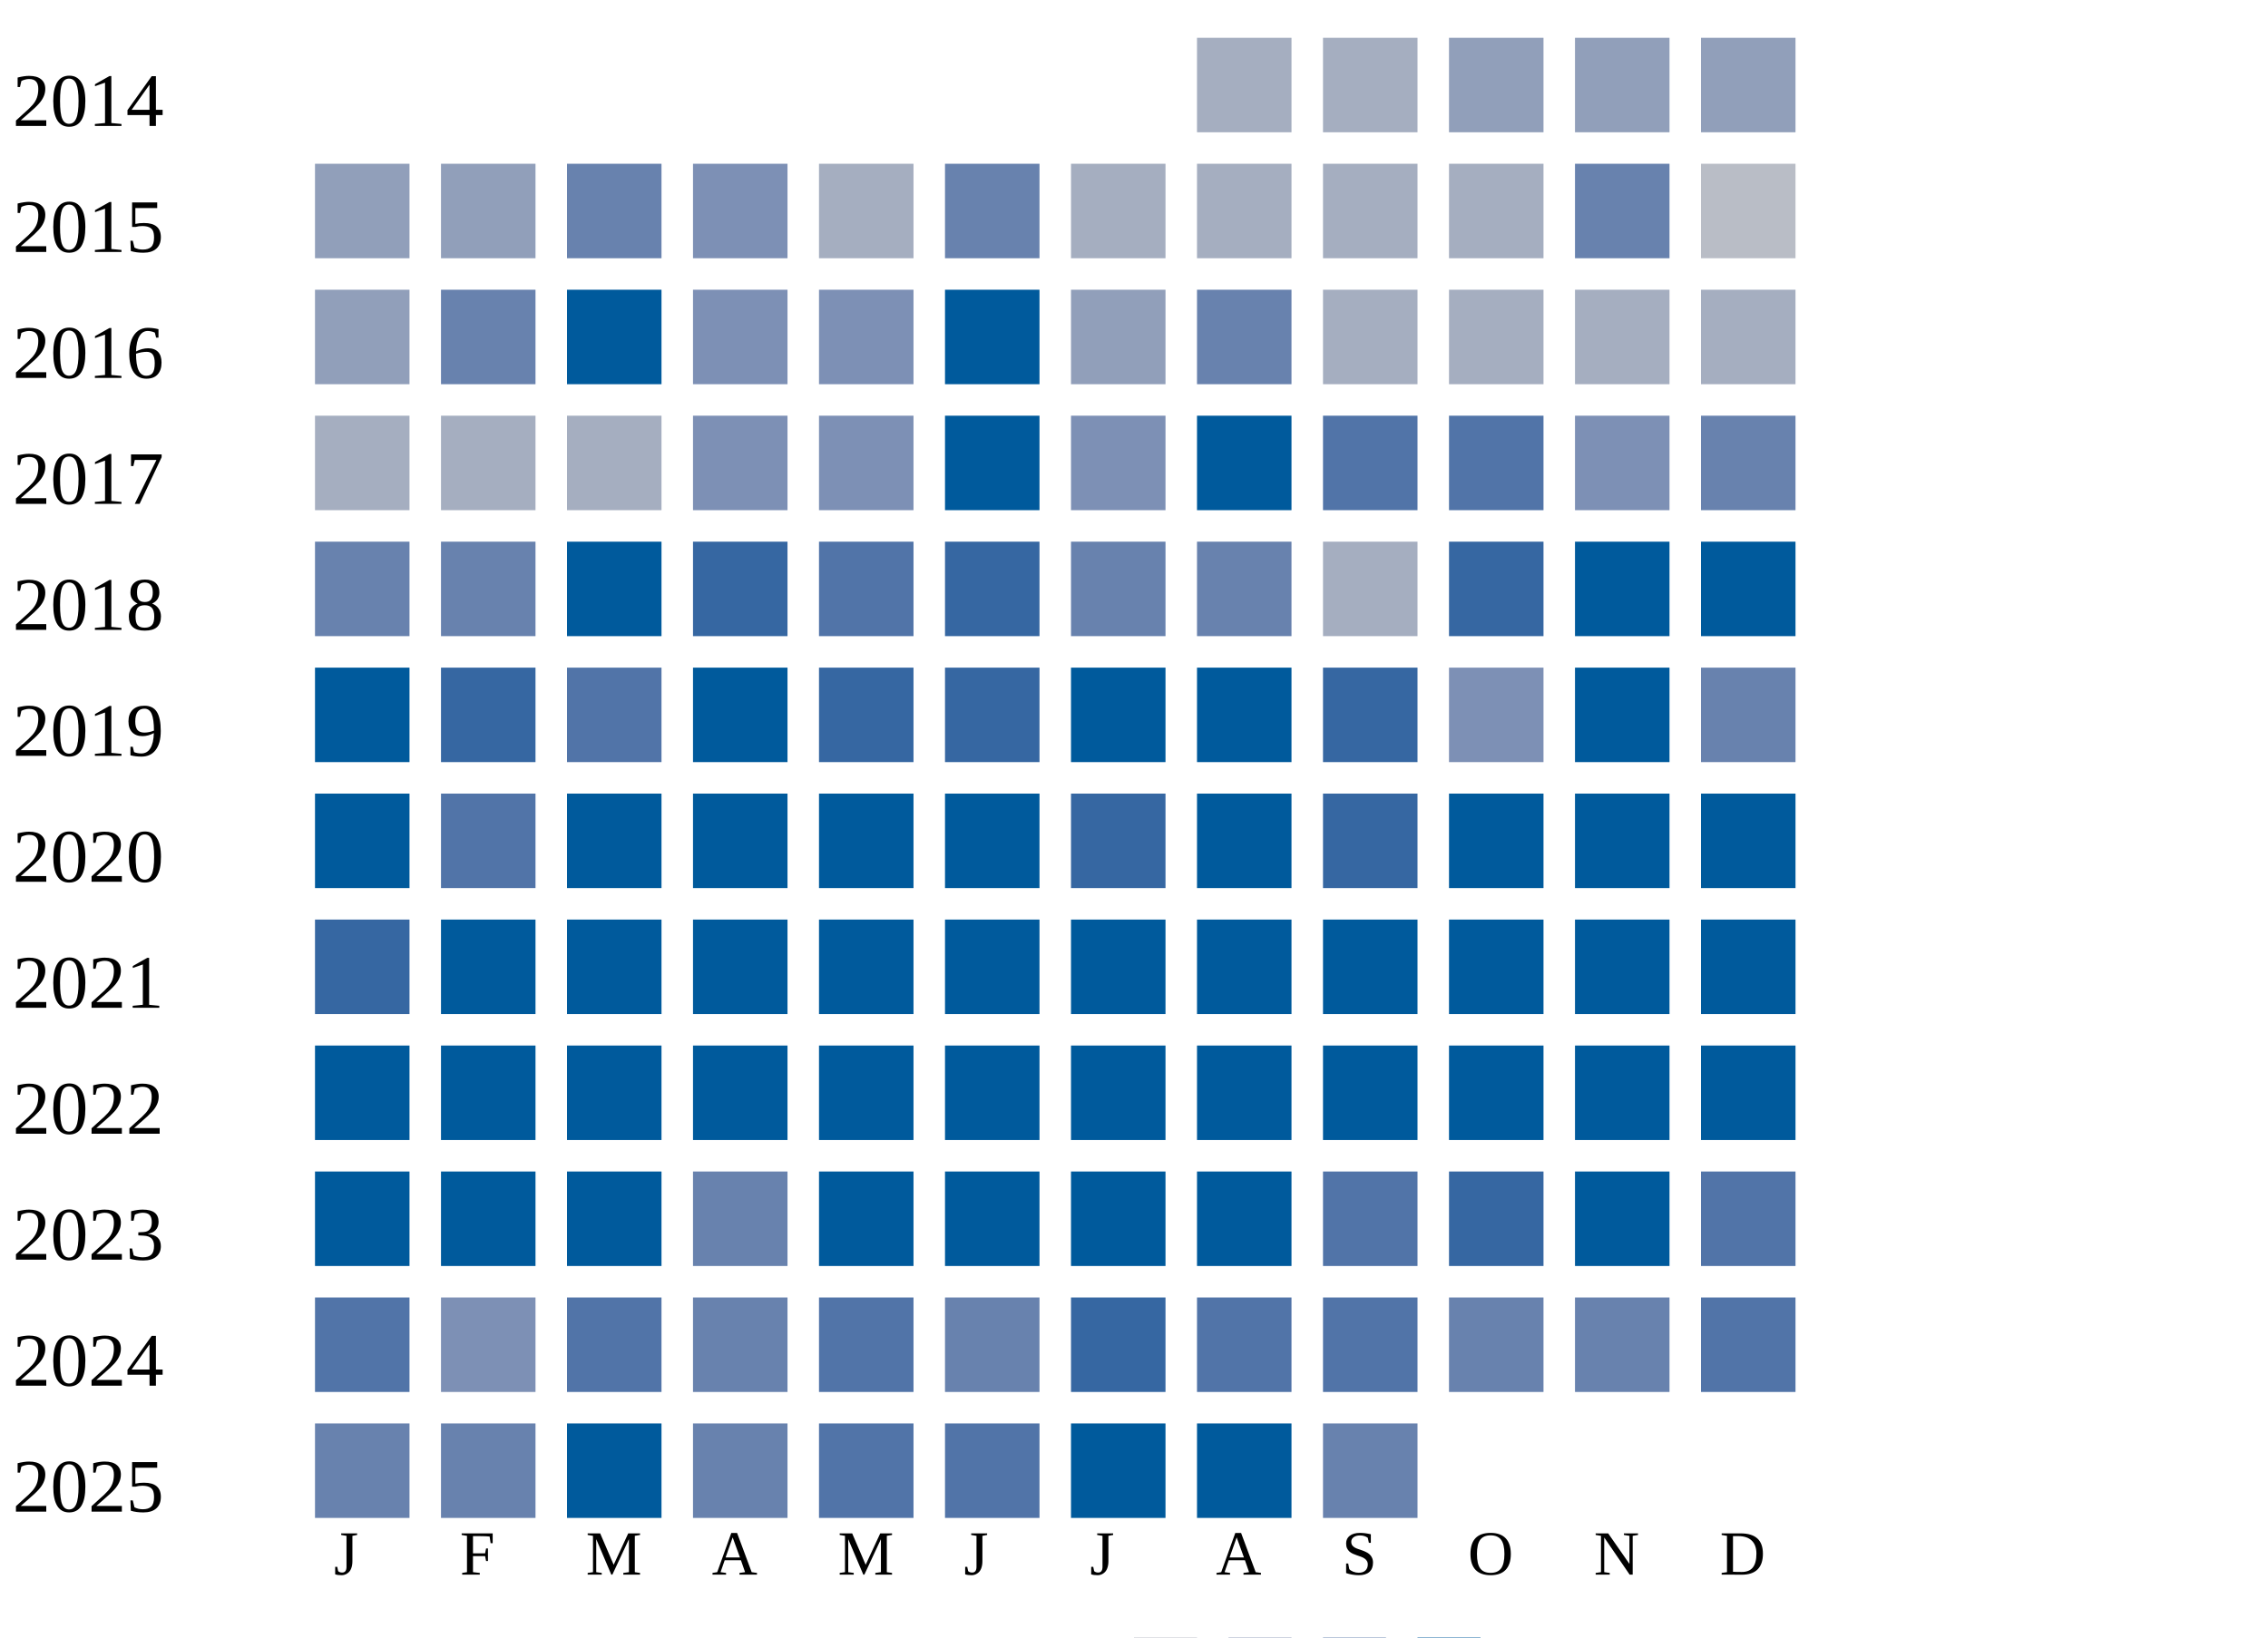
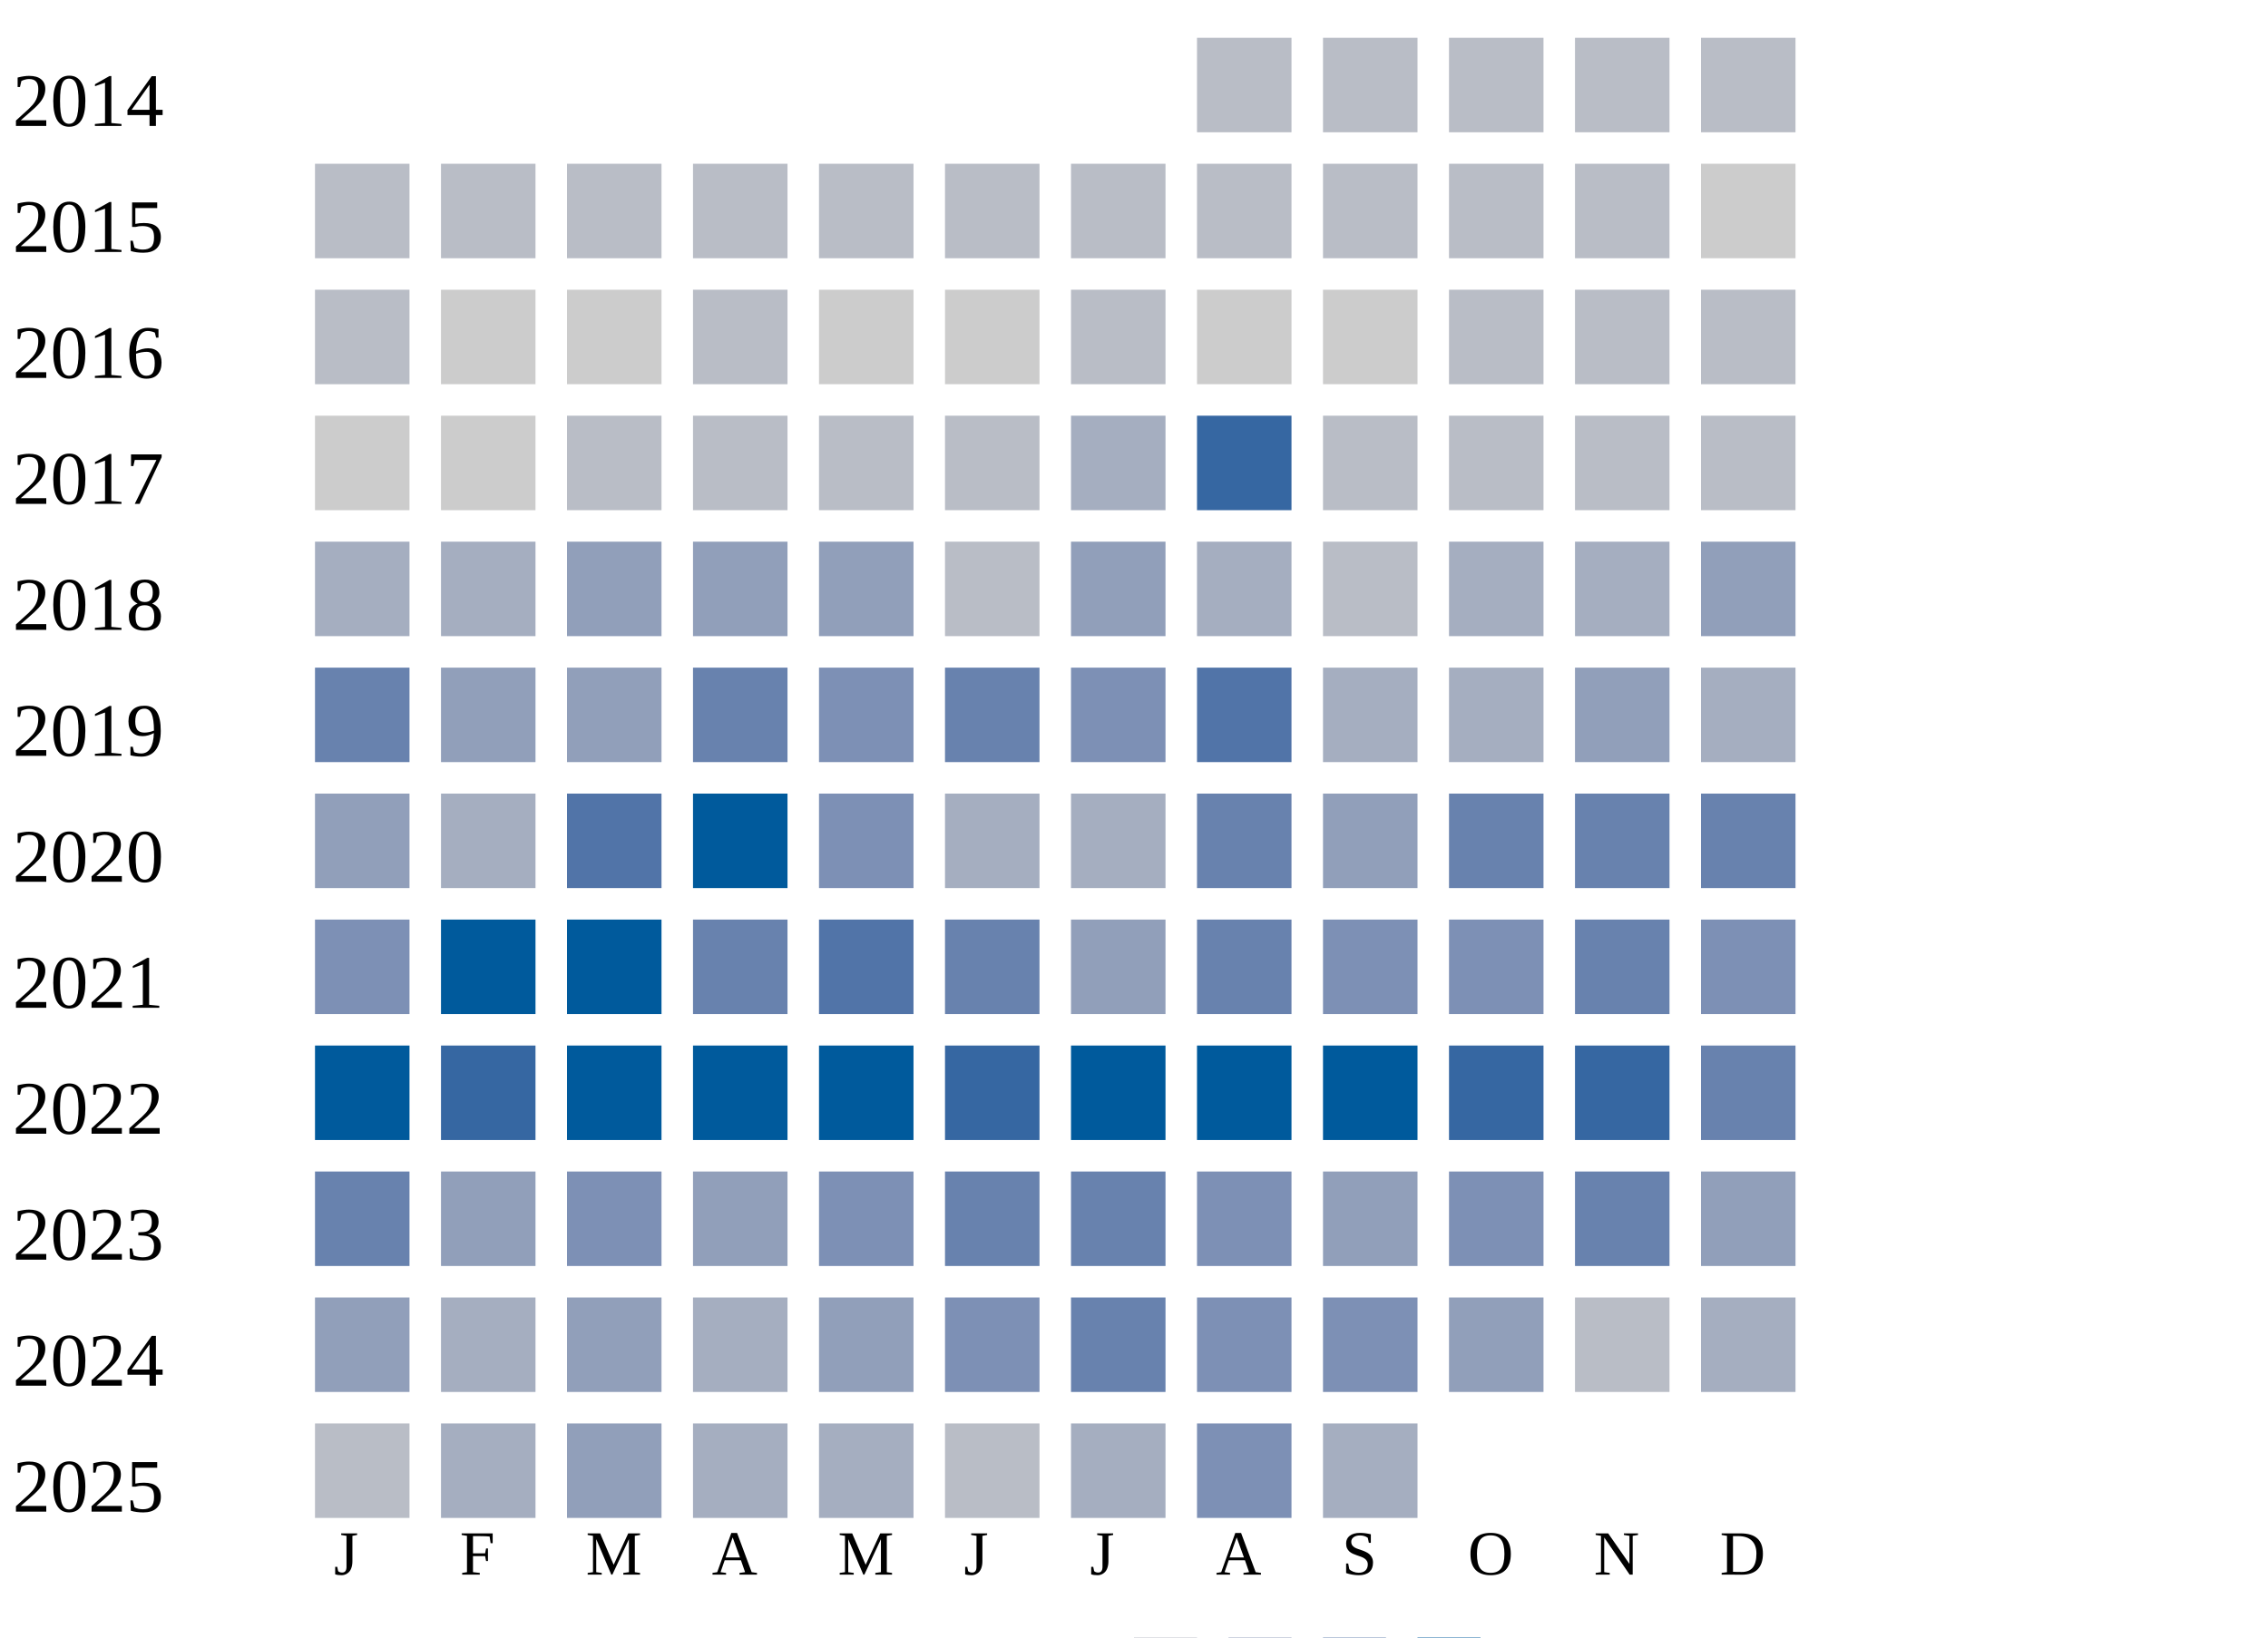
<svg xmlns="http://www.w3.org/2000/svg" width="360" height="260">
  <g transform="translate(0 0)">
    <text x="2" y="20">2014</text>
-     <rect x="190" y="6" width="15" height="15" fill="#a5aec0" />
-     <rect x="210" y="6" width="15" height="15" fill="#a5aec0" />
-     <rect x="230" y="6" width="15" height="15" fill="#919fba" />
-     <rect x="250" y="6" width="15" height="15" fill="#919fba" />
-     <rect x="270" y="6" width="15" height="15" fill="#919fba" />
+     <rect x="190" y="6" width="15" height="15" fill="#b9bdc6" />
+     <rect x="210" y="6" width="15" height="15" fill="#b9bdc6" />
+     <rect x="230" y="6" width="15" height="15" fill="#b9bdc6" />
+     <rect x="250" y="6" width="15" height="15" fill="#b9bdc6" />
+     <rect x="270" y="6" width="15" height="15" fill="#b9bdc6" />
  </g>
  <g transform="translate(0 20)">
    <text x="2" y="20">2015</text>
-     <rect x="50" y="6" width="15" height="15" fill="#919fba" />
-     <rect x="70" y="6" width="15" height="15" fill="#919fba" />
-     <rect x="90" y="6" width="15" height="15" fill="#6882ae" />
-     <rect x="110" y="6" width="15" height="15" fill="#7d90b5" />
-     <rect x="130" y="6" width="15" height="15" fill="#a5aec0" />
-     <rect x="150" y="6" width="15" height="15" fill="#6882ae" />
-     <rect x="170" y="6" width="15" height="15" fill="#a5aec0" />
-     <rect x="190" y="6" width="15" height="15" fill="#a5aec0" />
-     <rect x="210" y="6" width="15" height="15" fill="#a5aec0" />
-     <rect x="230" y="6" width="15" height="15" fill="#a5aec0" />
-     <rect x="250" y="6" width="15" height="15" fill="#6882ae" />
-     <rect x="270" y="6" width="15" height="15" fill="#b9bdc6" />
+     <rect x="50" y="6" width="15" height="15" fill="#b9bdc6" />
+     <rect x="70" y="6" width="15" height="15" fill="#b9bdc6" />
+     <rect x="90" y="6" width="15" height="15" fill="#b9bdc6" />
+     <rect x="110" y="6" width="15" height="15" fill="#b9bdc6" />
+     <rect x="130" y="6" width="15" height="15" fill="#b9bdc6" />
+     <rect x="150" y="6" width="15" height="15" fill="#b9bdc6" />
+     <rect x="170" y="6" width="15" height="15" fill="#b9bdc6" />
+     <rect x="190" y="6" width="15" height="15" fill="#b9bdc6" />
+     <rect x="210" y="6" width="15" height="15" fill="#b9bdc6" />
+     <rect x="230" y="6" width="15" height="15" fill="#b9bdc6" />
+     <rect x="250" y="6" width="15" height="15" fill="#b9bdc6" />
+     <rect x="270" y="6" width="15" height="15" fill="#cccccc" />
  </g>
  <g transform="translate(0 40)">
    <text x="2" y="20">2016</text>
-     <rect x="50" y="6" width="15" height="15" fill="#919fba" />
-     <rect x="70" y="6" width="15" height="15" fill="#6882ae" />
-     <rect x="90" y="6" width="15" height="15" fill="#005a9c" />
-     <rect x="110" y="6" width="15" height="15" fill="#7d90b5" />
-     <rect x="130" y="6" width="15" height="15" fill="#7d90b5" />
-     <rect x="150" y="6" width="15" height="15" fill="#005a9c" />
-     <rect x="170" y="6" width="15" height="15" fill="#919fba" />
-     <rect x="190" y="6" width="15" height="15" fill="#6882ae" />
-     <rect x="210" y="6" width="15" height="15" fill="#a5aec0" />
-     <rect x="230" y="6" width="15" height="15" fill="#a5aec0" />
-     <rect x="250" y="6" width="15" height="15" fill="#a5aec0" />
-     <rect x="270" y="6" width="15" height="15" fill="#a5aec0" />
+     <rect x="50" y="6" width="15" height="15" fill="#b9bdc6" />
+     <rect x="70" y="6" width="15" height="15" fill="#cccccc" />
+     <rect x="90" y="6" width="15" height="15" fill="#cccccc" />
+     <rect x="110" y="6" width="15" height="15" fill="#b9bdc6" />
+     <rect x="130" y="6" width="15" height="15" fill="#cccccc" />
+     <rect x="150" y="6" width="15" height="15" fill="#cccccc" />
+     <rect x="170" y="6" width="15" height="15" fill="#b9bdc6" />
+     <rect x="190" y="6" width="15" height="15" fill="#cccccc" />
+     <rect x="210" y="6" width="15" height="15" fill="#cccccc" />
+     <rect x="230" y="6" width="15" height="15" fill="#b9bdc6" />
+     <rect x="250" y="6" width="15" height="15" fill="#b9bdc6" />
+     <rect x="270" y="6" width="15" height="15" fill="#b9bdc6" />
  </g>
  <g transform="translate(0 60)">
    <text x="2" y="20">2017</text>
-     <rect x="50" y="6" width="15" height="15" fill="#a5aec0" />
-     <rect x="70" y="6" width="15" height="15" fill="#a5aec0" />
-     <rect x="90" y="6" width="15" height="15" fill="#a5aec0" />
-     <rect x="110" y="6" width="15" height="15" fill="#7d90b5" />
-     <rect x="130" y="6" width="15" height="15" fill="#7d90b5" />
-     <rect x="150" y="6" width="15" height="15" fill="#005a9c" />
-     <rect x="170" y="6" width="15" height="15" fill="#7d90b5" />
-     <rect x="190" y="6" width="15" height="15" fill="#005a9c" />
-     <rect x="210" y="6" width="15" height="15" fill="#5174a8" />
-     <rect x="230" y="6" width="15" height="15" fill="#5174a8" />
-     <rect x="250" y="6" width="15" height="15" fill="#7d90b5" />
-     <rect x="270" y="6" width="15" height="15" fill="#6882ae" />
+     <rect x="50" y="6" width="15" height="15" fill="#cccccc" />
+     <rect x="70" y="6" width="15" height="15" fill="#cccccc" />
+     <rect x="90" y="6" width="15" height="15" fill="#b9bdc6" />
+     <rect x="110" y="6" width="15" height="15" fill="#b9bdc6" />
+     <rect x="130" y="6" width="15" height="15" fill="#b9bdc6" />
+     <rect x="150" y="6" width="15" height="15" fill="#b9bdc6" />
+     <rect x="170" y="6" width="15" height="15" fill="#a5aec0" />
+     <rect x="190" y="6" width="15" height="15" fill="#3667a2" />
+     <rect x="210" y="6" width="15" height="15" fill="#b9bdc6" />
+     <rect x="230" y="6" width="15" height="15" fill="#b9bdc6" />
+     <rect x="250" y="6" width="15" height="15" fill="#b9bdc6" />
+     <rect x="270" y="6" width="15" height="15" fill="#b9bdc6" />
  </g>
  <g transform="translate(0 80)">
    <text x="2" y="20">2018</text>
-     <rect x="50" y="6" width="15" height="15" fill="#6882ae" />
-     <rect x="70" y="6" width="15" height="15" fill="#6882ae" />
-     <rect x="90" y="6" width="15" height="15" fill="#005a9c" />
-     <rect x="110" y="6" width="15" height="15" fill="#3667a2" />
-     <rect x="130" y="6" width="15" height="15" fill="#5174a8" />
-     <rect x="150" y="6" width="15" height="15" fill="#3667a2" />
-     <rect x="170" y="6" width="15" height="15" fill="#6882ae" />
-     <rect x="190" y="6" width="15" height="15" fill="#6882ae" />
-     <rect x="210" y="6" width="15" height="15" fill="#a5aec0" />
-     <rect x="230" y="6" width="15" height="15" fill="#3667a2" />
-     <rect x="250" y="6" width="15" height="15" fill="#005a9c" />
-     <rect x="270" y="6" width="15" height="15" fill="#005a9c" />
+     <rect x="50" y="6" width="15" height="15" fill="#a5aec0" />
+     <rect x="70" y="6" width="15" height="15" fill="#a5aec0" />
+     <rect x="90" y="6" width="15" height="15" fill="#919fba" />
+     <rect x="110" y="6" width="15" height="15" fill="#919fba" />
+     <rect x="130" y="6" width="15" height="15" fill="#919fba" />
+     <rect x="150" y="6" width="15" height="15" fill="#b9bdc6" />
+     <rect x="170" y="6" width="15" height="15" fill="#919fba" />
+     <rect x="190" y="6" width="15" height="15" fill="#a5aec0" />
+     <rect x="210" y="6" width="15" height="15" fill="#b9bdc6" />
+     <rect x="230" y="6" width="15" height="15" fill="#a5aec0" />
+     <rect x="250" y="6" width="15" height="15" fill="#a5aec0" />
+     <rect x="270" y="6" width="15" height="15" fill="#919fba" />
  </g>
  <g transform="translate(0 100)">
    <text x="2" y="20">2019</text>
-     <rect x="50" y="6" width="15" height="15" fill="#005a9c" />
-     <rect x="70" y="6" width="15" height="15" fill="#3667a2" />
-     <rect x="90" y="6" width="15" height="15" fill="#5174a8" />
-     <rect x="110" y="6" width="15" height="15" fill="#005a9c" />
-     <rect x="130" y="6" width="15" height="15" fill="#3667a2" />
-     <rect x="150" y="6" width="15" height="15" fill="#3667a2" />
-     <rect x="170" y="6" width="15" height="15" fill="#005a9c" />
-     <rect x="190" y="6" width="15" height="15" fill="#005a9c" />
-     <rect x="210" y="6" width="15" height="15" fill="#3667a2" />
-     <rect x="230" y="6" width="15" height="15" fill="#7d90b5" />
-     <rect x="250" y="6" width="15" height="15" fill="#005a9c" />
-     <rect x="270" y="6" width="15" height="15" fill="#6882ae" />
+     <rect x="50" y="6" width="15" height="15" fill="#6882ae" />
+     <rect x="70" y="6" width="15" height="15" fill="#919fba" />
+     <rect x="90" y="6" width="15" height="15" fill="#919fba" />
+     <rect x="110" y="6" width="15" height="15" fill="#6882ae" />
+     <rect x="130" y="6" width="15" height="15" fill="#7d90b5" />
+     <rect x="150" y="6" width="15" height="15" fill="#6882ae" />
+     <rect x="170" y="6" width="15" height="15" fill="#7d90b5" />
+     <rect x="190" y="6" width="15" height="15" fill="#5174a8" />
+     <rect x="210" y="6" width="15" height="15" fill="#a5aec0" />
+     <rect x="230" y="6" width="15" height="15" fill="#a5aec0" />
+     <rect x="250" y="6" width="15" height="15" fill="#919fba" />
+     <rect x="270" y="6" width="15" height="15" fill="#a5aec0" />
  </g>
  <g transform="translate(0 120)">
    <text x="2" y="20">2020</text>
-     <rect x="50" y="6" width="15" height="15" fill="#005a9c" />
-     <rect x="70" y="6" width="15" height="15" fill="#5174a8" />
-     <rect x="90" y="6" width="15" height="15" fill="#005a9c" />
+     <rect x="50" y="6" width="15" height="15" fill="#919fba" />
+     <rect x="70" y="6" width="15" height="15" fill="#a5aec0" />
+     <rect x="90" y="6" width="15" height="15" fill="#5174a8" />
    <rect x="110" y="6" width="15" height="15" fill="#005a9c" />
-     <rect x="130" y="6" width="15" height="15" fill="#005a9c" />
-     <rect x="150" y="6" width="15" height="15" fill="#005a9c" />
-     <rect x="170" y="6" width="15" height="15" fill="#3667a2" />
-     <rect x="190" y="6" width="15" height="15" fill="#005a9c" />
-     <rect x="210" y="6" width="15" height="15" fill="#3667a2" />
-     <rect x="230" y="6" width="15" height="15" fill="#005a9c" />
-     <rect x="250" y="6" width="15" height="15" fill="#005a9c" />
-     <rect x="270" y="6" width="15" height="15" fill="#005a9c" />
+     <rect x="130" y="6" width="15" height="15" fill="#7d90b5" />
+     <rect x="150" y="6" width="15" height="15" fill="#a5aec0" />
+     <rect x="170" y="6" width="15" height="15" fill="#a5aec0" />
+     <rect x="190" y="6" width="15" height="15" fill="#6882ae" />
+     <rect x="210" y="6" width="15" height="15" fill="#919fba" />
+     <rect x="230" y="6" width="15" height="15" fill="#6882ae" />
+     <rect x="250" y="6" width="15" height="15" fill="#6882ae" />
+     <rect x="270" y="6" width="15" height="15" fill="#6882ae" />
  </g>
  <g transform="translate(0 140)">
    <text x="2" y="20">2021</text>
-     <rect x="50" y="6" width="15" height="15" fill="#3667a2" />
+     <rect x="50" y="6" width="15" height="15" fill="#7d90b5" />
    <rect x="70" y="6" width="15" height="15" fill="#005a9c" />
    <rect x="90" y="6" width="15" height="15" fill="#005a9c" />
-     <rect x="110" y="6" width="15" height="15" fill="#005a9c" />
-     <rect x="130" y="6" width="15" height="15" fill="#005a9c" />
-     <rect x="150" y="6" width="15" height="15" fill="#005a9c" />
-     <rect x="170" y="6" width="15" height="15" fill="#005a9c" />
-     <rect x="190" y="6" width="15" height="15" fill="#005a9c" />
-     <rect x="210" y="6" width="15" height="15" fill="#005a9c" />
-     <rect x="230" y="6" width="15" height="15" fill="#005a9c" />
-     <rect x="250" y="6" width="15" height="15" fill="#005a9c" />
-     <rect x="270" y="6" width="15" height="15" fill="#005a9c" />
+     <rect x="110" y="6" width="15" height="15" fill="#6882ae" />
+     <rect x="130" y="6" width="15" height="15" fill="#5174a8" />
+     <rect x="150" y="6" width="15" height="15" fill="#6882ae" />
+     <rect x="170" y="6" width="15" height="15" fill="#919fba" />
+     <rect x="190" y="6" width="15" height="15" fill="#6882ae" />
+     <rect x="210" y="6" width="15" height="15" fill="#7d90b5" />
+     <rect x="230" y="6" width="15" height="15" fill="#7d90b5" />
+     <rect x="250" y="6" width="15" height="15" fill="#6882ae" />
+     <rect x="270" y="6" width="15" height="15" fill="#7d90b5" />
  </g>
  <g transform="translate(0 160)">
    <text x="2" y="20">2022</text>
    <rect x="50" y="6" width="15" height="15" fill="#005a9c" />
-     <rect x="70" y="6" width="15" height="15" fill="#005a9c" />
+     <rect x="70" y="6" width="15" height="15" fill="#3667a2" />
    <rect x="90" y="6" width="15" height="15" fill="#005a9c" />
    <rect x="110" y="6" width="15" height="15" fill="#005a9c" />
    <rect x="130" y="6" width="15" height="15" fill="#005a9c" />
-     <rect x="150" y="6" width="15" height="15" fill="#005a9c" />
+     <rect x="150" y="6" width="15" height="15" fill="#3667a2" />
    <rect x="170" y="6" width="15" height="15" fill="#005a9c" />
    <rect x="190" y="6" width="15" height="15" fill="#005a9c" />
    <rect x="210" y="6" width="15" height="15" fill="#005a9c" />
-     <rect x="230" y="6" width="15" height="15" fill="#005a9c" />
-     <rect x="250" y="6" width="15" height="15" fill="#005a9c" />
-     <rect x="270" y="6" width="15" height="15" fill="#005a9c" />
+     <rect x="230" y="6" width="15" height="15" fill="#3667a2" />
+     <rect x="250" y="6" width="15" height="15" fill="#3667a2" />
+     <rect x="270" y="6" width="15" height="15" fill="#6882ae" />
  </g>
  <g transform="translate(0 180)">
    <text x="2" y="20">2023</text>
-     <rect x="50" y="6" width="15" height="15" fill="#005a9c" />
-     <rect x="70" y="6" width="15" height="15" fill="#005a9c" />
-     <rect x="90" y="6" width="15" height="15" fill="#005a9c" />
-     <rect x="110" y="6" width="15" height="15" fill="#6882ae" />
-     <rect x="130" y="6" width="15" height="15" fill="#005a9c" />
-     <rect x="150" y="6" width="15" height="15" fill="#005a9c" />
-     <rect x="170" y="6" width="15" height="15" fill="#005a9c" />
-     <rect x="190" y="6" width="15" height="15" fill="#005a9c" />
-     <rect x="210" y="6" width="15" height="15" fill="#5174a8" />
-     <rect x="230" y="6" width="15" height="15" fill="#3667a2" />
-     <rect x="250" y="6" width="15" height="15" fill="#005a9c" />
-     <rect x="270" y="6" width="15" height="15" fill="#5174a8" />
+     <rect x="50" y="6" width="15" height="15" fill="#6882ae" />
+     <rect x="70" y="6" width="15" height="15" fill="#919fba" />
+     <rect x="90" y="6" width="15" height="15" fill="#7d90b5" />
+     <rect x="110" y="6" width="15" height="15" fill="#919fba" />
+     <rect x="130" y="6" width="15" height="15" fill="#7d90b5" />
+     <rect x="150" y="6" width="15" height="15" fill="#6882ae" />
+     <rect x="170" y="6" width="15" height="15" fill="#6882ae" />
+     <rect x="190" y="6" width="15" height="15" fill="#7d90b5" />
+     <rect x="210" y="6" width="15" height="15" fill="#919fba" />
+     <rect x="230" y="6" width="15" height="15" fill="#7d90b5" />
+     <rect x="250" y="6" width="15" height="15" fill="#6882ae" />
+     <rect x="270" y="6" width="15" height="15" fill="#919fba" />
  </g>
  <g transform="translate(0 200)">
    <text x="2" y="20">2024</text>
-     <rect x="50" y="6" width="15" height="15" fill="#5174a8" />
-     <rect x="70" y="6" width="15" height="15" fill="#7d90b5" />
-     <rect x="90" y="6" width="15" height="15" fill="#5174a8" />
-     <rect x="110" y="6" width="15" height="15" fill="#6882ae" />
-     <rect x="130" y="6" width="15" height="15" fill="#5174a8" />
-     <rect x="150" y="6" width="15" height="15" fill="#6882ae" />
-     <rect x="170" y="6" width="15" height="15" fill="#3667a2" />
-     <rect x="190" y="6" width="15" height="15" fill="#5174a8" />
-     <rect x="210" y="6" width="15" height="15" fill="#5174a8" />
-     <rect x="230" y="6" width="15" height="15" fill="#6882ae" />
-     <rect x="250" y="6" width="15" height="15" fill="#6882ae" />
-     <rect x="270" y="6" width="15" height="15" fill="#5174a8" />
+     <rect x="50" y="6" width="15" height="15" fill="#919fba" />
+     <rect x="70" y="6" width="15" height="15" fill="#a5aec0" />
+     <rect x="90" y="6" width="15" height="15" fill="#919fba" />
+     <rect x="110" y="6" width="15" height="15" fill="#a5aec0" />
+     <rect x="130" y="6" width="15" height="15" fill="#919fba" />
+     <rect x="150" y="6" width="15" height="15" fill="#7d90b5" />
+     <rect x="170" y="6" width="15" height="15" fill="#6882ae" />
+     <rect x="190" y="6" width="15" height="15" fill="#7d90b5" />
+     <rect x="210" y="6" width="15" height="15" fill="#7d90b5" />
+     <rect x="230" y="6" width="15" height="15" fill="#919fba" />
+     <rect x="250" y="6" width="15" height="15" fill="#b9bdc6" />
+     <rect x="270" y="6" width="15" height="15" fill="#a5aec0" />
  </g>
  <g transform="translate(0 220)">
    <text x="2" y="20">2025</text>
-     <rect x="50" y="6" width="15" height="15" fill="#6882ae" />
-     <rect x="70" y="6" width="15" height="15" fill="#6882ae" />
-     <rect x="90" y="6" width="15" height="15" fill="#005a9c" />
-     <rect x="110" y="6" width="15" height="15" fill="#6882ae" />
-     <rect x="130" y="6" width="15" height="15" fill="#5174a8" />
-     <rect x="150" y="6" width="15" height="15" fill="#5174a8" />
-     <rect x="170" y="6" width="15" height="15" fill="#005a9c" />
-     <rect x="190" y="6" width="15" height="15" fill="#005a9c" />
-     <rect x="210" y="6" width="15" height="15" fill="#6882ae" />
+     <rect x="50" y="6" width="15" height="15" fill="#b9bdc6" />
+     <rect x="70" y="6" width="15" height="15" fill="#a5aec0" />
+     <rect x="90" y="6" width="15" height="15" fill="#919fba" />
+     <rect x="110" y="6" width="15" height="15" fill="#a5aec0" />
+     <rect x="130" y="6" width="15" height="15" fill="#a5aec0" />
+     <rect x="150" y="6" width="15" height="15" fill="#b9bdc6" />
+     <rect x="170" y="6" width="15" height="15" fill="#a5aec0" />
+     <rect x="190" y="6" width="15" height="15" fill="#7d90b5" />
+     <rect x="210" y="6" width="15" height="15" fill="#a5aec0" />
  </g>
  <text style="font-size: 10px; text-align: center" x="53" y="250">J</text>
  <text style="font-size: 10px; text-align: center" x="73" y="250">F</text>
  <text style="font-size: 10px; text-align: center" x="93" y="250">M</text>
  <text style="font-size: 10px; text-align: center" x="113" y="250">A</text>
  <text style="font-size: 10px; text-align: center" x="133" y="250">M</text>
  <text style="font-size: 10px; text-align: center" x="153" y="250">J</text>
  <text style="font-size: 10px; text-align: center" x="173" y="250">J</text>
  <text style="font-size: 10px; text-align: center" x="193" y="250">A</text>
  <text style="font-size: 10px; text-align: center" x="213" y="250">S</text>
  <text style="font-size: 10px; text-align: center" x="233" y="250">O</text>
  <text style="font-size: 10px; text-align: center" x="253" y="250">N</text>
  <text style="font-size: 10px; text-align: center" x="273" y="250">D</text>
  <text style="font-size: 10px;" x="155" y="269">Less</text>
  <rect fill="#b9bdc6" width="10" height="10" x="180" y="260" />
  <rect fill="#919fba" width="10" height="10" x="195" y="260" />
  <rect fill="#6882ae" width="10" height="10" x="210" y="260" />
  <rect fill="#005a9c" width="10" height="10" x="225" y="260" />
  <text x="240" y="269" style="font-size: 10px;">More</text>
</svg>
